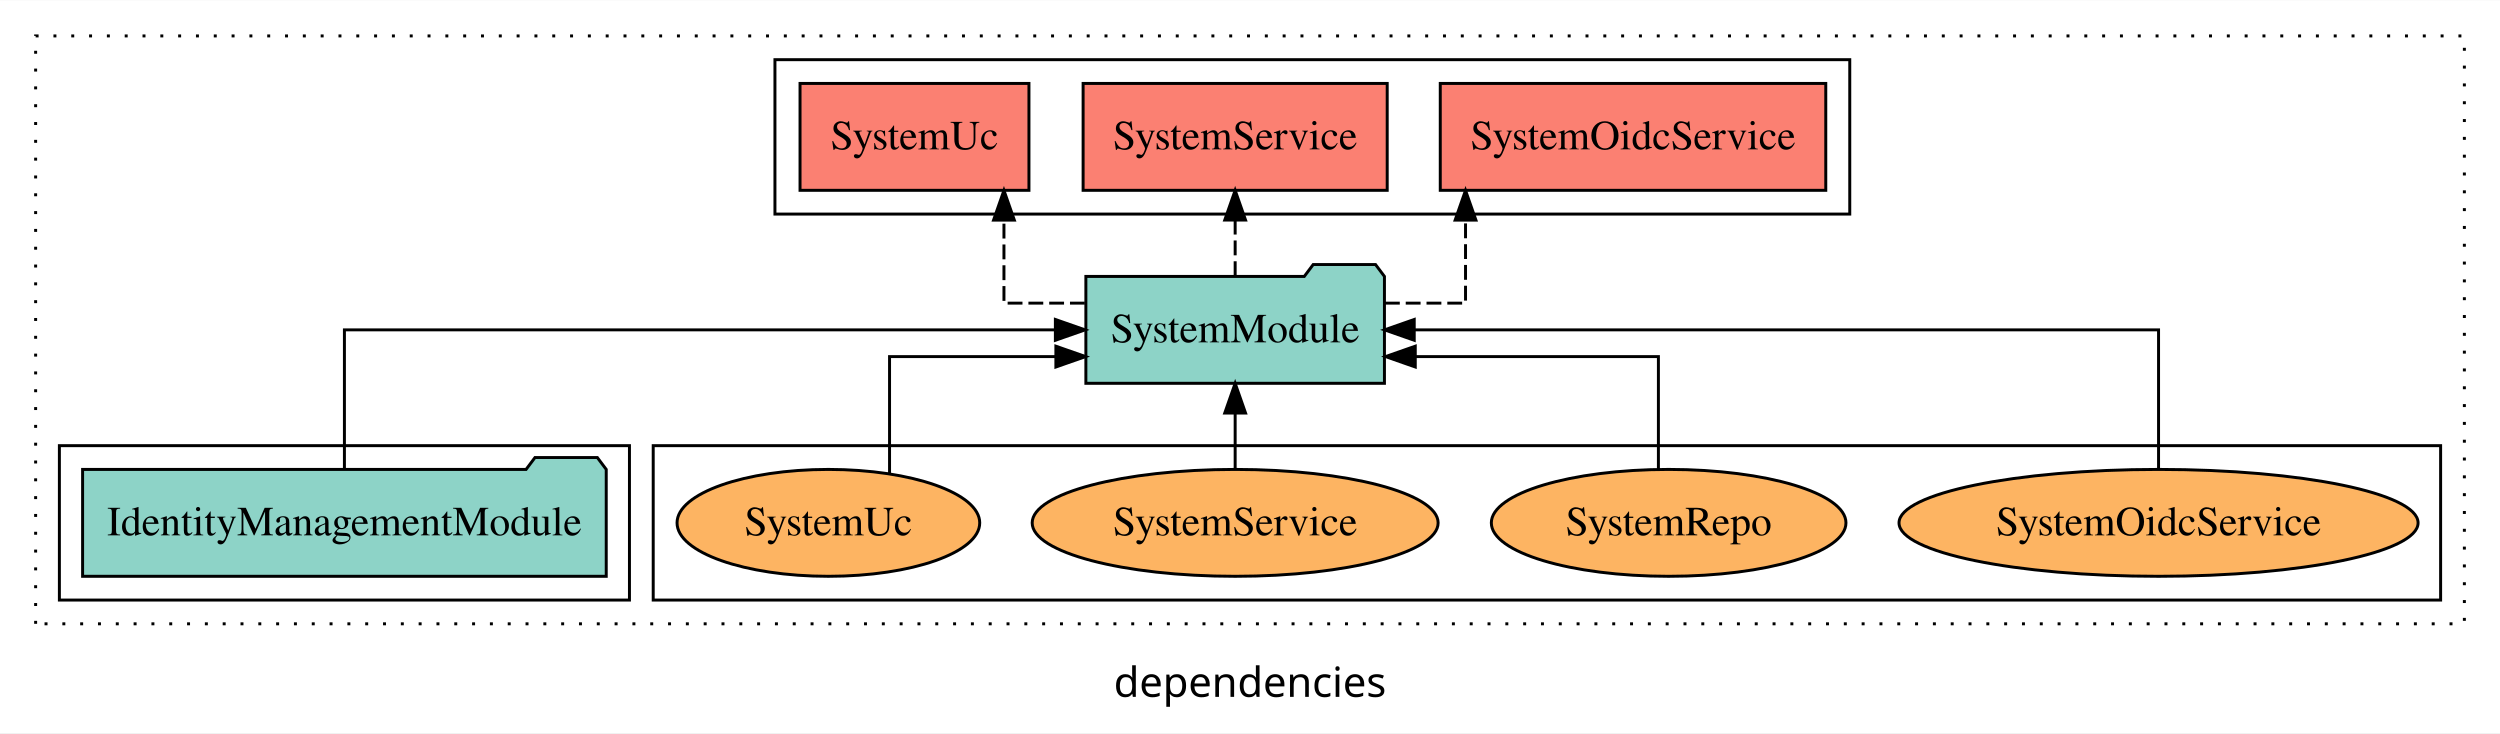
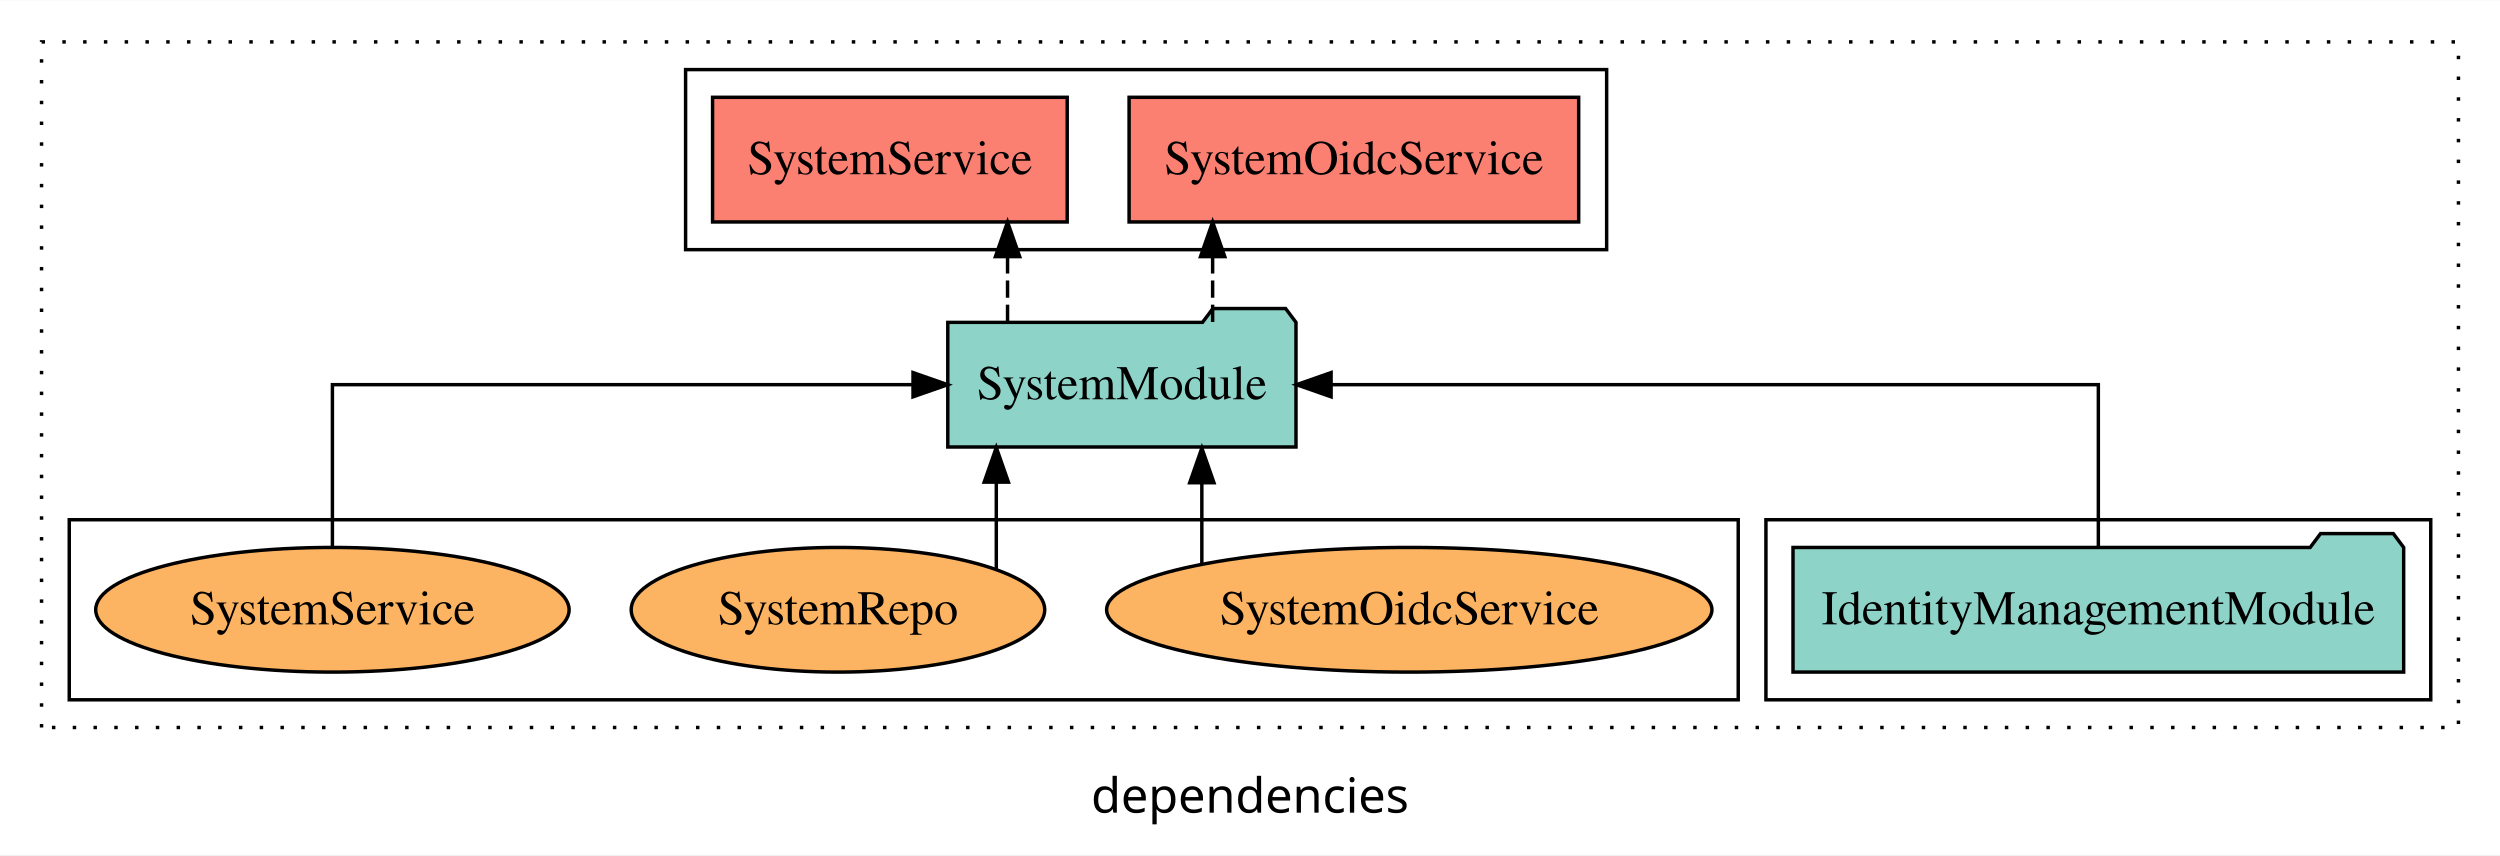
- <svg xmlns="http://www.w3.org/2000/svg" width="842pt" height="247pt" viewBox="0.00 0.00 842.00 246.80">
+ <svg xmlns="http://www.w3.org/2000/svg" width="722pt" height="247pt" viewBox="0.00 0.00 722.00 246.80">
  <g id="graph0" class="graph" transform="scale(1 1) rotate(0) translate(4 242.8)">
-     <polygon fill="white" stroke="transparent" points="-4,4 -4,-242.8 838,-242.8 838,4 -4,4" />
-     <text text-anchor="middle" x="417" y="-8.2" font-family="sans-serif" font-size="14.00">dependencies</text>
+     <polygon fill="white" stroke="transparent" points="-4,4 -4,-242.8 718,-242.8 718,4 -4,4" />
+     <text text-anchor="middle" x="357" y="-8.2" font-family="sans-serif" font-size="14.00">dependencies</text>
    <g id="clust1" class="cluster">
-       <polygon fill="none" stroke="black" stroke-dasharray="1,5" points="8,-32.8 8,-230.8 826,-230.8 826,-32.8 8,-32.8" />
+       <polygon fill="none" stroke="black" stroke-dasharray="1,5" points="8,-32.8 8,-230.8 706,-230.8 706,-32.8 8,-32.8" />
+     </g>
+     <g id="clust4" class="cluster">
+       <polygon fill="none" stroke="black" points="194,-170.8 194,-222.8 460,-222.8 460,-170.8 194,-170.8" />
+     </g>
+     <g id="clust3" class="cluster">
+       <polygon fill="none" stroke="black" points="506,-40.8 506,-92.8 698,-92.8 698,-40.8 506,-40.8" />
    </g>
    <g id="clust6" class="cluster">
-       <polygon fill="none" stroke="black" points="216,-40.8 216,-92.8 818,-92.8 818,-40.8 216,-40.8" />
-     </g>
-     <g id="clust3" class="cluster">
-       <polygon fill="none" stroke="black" points="16,-40.8 16,-92.8 208,-92.8 208,-40.8 16,-40.8" />
-     </g>
-     <g id="clust4" class="cluster">
-       <polygon fill="none" stroke="black" points="257,-170.8 257,-222.8 619,-222.8 619,-170.8 257,-170.8" />
+       <polygon fill="none" stroke="black" points="16,-40.8 16,-92.8 498,-92.8 498,-40.8 16,-40.8" />
    </g>
    <g id="node1" class="node">
-       <polygon fill="#8dd3c7" stroke="black" points="200.18,-84.8 197.18,-88.8 176.18,-88.8 173.18,-84.8 23.82,-84.8 23.82,-48.8 200.18,-48.8 200.18,-84.8" />
-       <text text-anchor="middle" x="112" y="-62.6" font-family="Times,serif" font-size="14.00">IdentityManagementModule</text>
+       <polygon fill="#8dd3c7" stroke="black" points="690.18,-84.8 687.18,-88.8 666.18,-88.8 663.18,-84.8 513.82,-84.8 513.82,-48.8 690.18,-48.8 690.18,-84.8" />
+       <text text-anchor="middle" x="602" y="-62.6" font-family="Times,serif" font-size="14.00">IdentityManagementModule</text>
    </g>
    <g id="node2" class="node">
-       <polygon fill="#8dd3c7" stroke="black" points="462.28,-149.8 459.28,-153.8 438.28,-153.8 435.28,-149.8 361.72,-149.8 361.72,-113.8 462.28,-113.8 462.28,-149.8" />
-       <text text-anchor="middle" x="412" y="-127.6" font-family="Times,serif" font-size="14.00">SystemModule</text>
+       <polygon fill="#8dd3c7" stroke="black" points="370.28,-149.8 367.28,-153.8 346.28,-153.8 343.28,-149.8 269.72,-149.8 269.72,-113.8 370.28,-113.8 370.28,-149.8" />
+       <text text-anchor="middle" x="320" y="-127.6" font-family="Times,serif" font-size="14.00">SystemModule</text>
    </g>
    <g id="edge1" class="edge">
-       <path fill="none" stroke="black" d="M112,-84.91C112,-104.14 112,-131.8 112,-131.8 112,-131.8 351.45,-131.8 351.45,-131.8" />
-       <polygon fill="black" stroke="black" points="351.45,-135.3 361.45,-131.8 351.45,-128.3 351.45,-135.3" />
+       <path fill="none" stroke="black" d="M602,-84.91C602,-104.14 602,-131.8 602,-131.8 602,-131.8 380.42,-131.8 380.42,-131.8" />
+       <polygon fill="black" stroke="black" points="380.42,-128.3 370.42,-131.8 380.42,-135.3 380.42,-128.3" />
    </g>
    <g id="node3" class="node">
-       <polygon fill="#fb8072" stroke="black" points="610.92,-214.8 481.08,-214.8 481.08,-178.8 610.92,-178.8 610.92,-214.8" />
-       <text text-anchor="middle" x="546" y="-192.6" font-family="Times,serif" font-size="14.00">SystemOidcService </text>
+       <polygon fill="#fb8072" stroke="black" points="451.92,-214.8 322.08,-214.8 322.08,-178.8 451.92,-178.8 451.92,-214.8" />
+       <text text-anchor="middle" x="387" y="-192.6" font-family="Times,serif" font-size="14.00">SystemOidcService </text>
    </g>
    <g id="edge2" class="edge">
-       <path fill="none" stroke="black" stroke-dasharray="5,2" d="M462.45,-140.8C477.27,-140.8 489.59,-140.8 489.59,-140.8 489.59,-140.8 489.59,-168.77 489.59,-168.77" />
-       <polygon fill="black" stroke="black" points="486.09,-168.77 489.59,-178.77 493.09,-168.77 486.09,-168.77" />
+       <path fill="none" stroke="black" stroke-dasharray="5,2" d="M346.21,-149.91C346.21,-149.91 346.21,-168.79 346.21,-168.79" />
+       <polygon fill="black" stroke="black" points="342.71,-168.79 346.21,-178.79 349.71,-168.79 342.71,-168.79" />
    </g>
    <g id="node4" class="node">
-       <polygon fill="#fb8072" stroke="black" points="463.21,-214.8 360.79,-214.8 360.79,-178.8 463.21,-178.8 463.21,-214.8" />
-       <text text-anchor="middle" x="412" y="-192.6" font-family="Times,serif" font-size="14.00">SystemService </text>
+       <polygon fill="#fb8072" stroke="black" points="304.21,-214.8 201.79,-214.8 201.79,-178.8 304.21,-178.8 304.21,-214.8" />
+       <text text-anchor="middle" x="253" y="-192.6" font-family="Times,serif" font-size="14.00">SystemService </text>
    </g>
    <g id="edge3" class="edge">
-       <path fill="none" stroke="black" stroke-dasharray="5,2" d="M412,-149.91C412,-149.91 412,-168.79 412,-168.79" />
-       <polygon fill="black" stroke="black" points="408.5,-168.79 412,-178.79 415.5,-168.79 408.5,-168.79" />
+       <path fill="none" stroke="black" stroke-dasharray="5,2" d="M286.98,-149.91C286.98,-149.91 286.98,-168.79 286.98,-168.79" />
+       <polygon fill="black" stroke="black" points="283.48,-168.79 286.98,-178.79 290.48,-168.79 283.48,-168.79" />
    </g>
    <g id="node5" class="node">
-       <polygon fill="#fb8072" stroke="black" points="342.55,-214.8 265.45,-214.8 265.45,-178.8 342.55,-178.8 342.55,-214.8" />
-       <text text-anchor="middle" x="304" y="-192.6" font-family="Times,serif" font-size="14.00">SystemUc </text>
+       <ellipse fill="#fdb462" stroke="black" cx="403" cy="-66.8" rx="87.41" ry="18" />
+       <text text-anchor="middle" x="403" y="-62.6" font-family="Times,serif" font-size="14.00">SystemOidcService</text>
    </g>
    <g id="edge4" class="edge">
-       <path fill="none" stroke="black" stroke-dasharray="5,2" d="M361.37,-140.8C346.49,-140.8 334.13,-140.8 334.13,-140.8 334.13,-140.8 334.13,-168.77 334.13,-168.77" />
-       <polygon fill="black" stroke="black" points="330.63,-168.77 334.13,-178.77 337.63,-168.77 330.63,-168.77" />
+       <path fill="none" stroke="black" d="M343.09,-79.95C343.09,-79.95 343.09,-103.49 343.09,-103.49" />
+       <polygon fill="black" stroke="black" points="339.59,-103.49 343.09,-113.49 346.59,-103.49 339.59,-103.49" />
    </g>
    <g id="node6" class="node">
-       <ellipse fill="#fdb462" stroke="black" cx="723" cy="-66.8" rx="87.41" ry="18" />
-       <text text-anchor="middle" x="723" y="-62.6" font-family="Times,serif" font-size="14.00">SystemOidcService</text>
+       <ellipse fill="#fdb462" stroke="black" cx="238" cy="-66.8" rx="59.72" ry="18" />
+       <text text-anchor="middle" x="238" y="-62.6" font-family="Times,serif" font-size="14.00">SystemRepo</text>
    </g>
    <g id="edge5" class="edge">
-       <path fill="none" stroke="black" d="M723,-84.91C723,-104.14 723,-131.8 723,-131.8 723,-131.8 472.31,-131.8 472.31,-131.8" />
-       <polygon fill="black" stroke="black" points="472.31,-128.3 462.31,-131.8 472.31,-135.3 472.31,-128.3" />
+       <path fill="none" stroke="black" d="M283.73,-78.42C283.73,-78.42 283.73,-103.65 283.73,-103.65" />
+       <polygon fill="black" stroke="black" points="280.23,-103.65 283.73,-113.65 287.23,-103.65 280.23,-103.65" />
    </g>
    <g id="node7" class="node">
-       <ellipse fill="#fdb462" stroke="black" cx="558" cy="-66.8" rx="59.72" ry="18" />
-       <text text-anchor="middle" x="558" y="-62.6" font-family="Times,serif" font-size="14.00">SystemRepo</text>
+       <ellipse fill="#fdb462" stroke="black" cx="92" cy="-66.8" rx="68.36" ry="18" />
+       <text text-anchor="middle" x="92" y="-62.6" font-family="Times,serif" font-size="14.00">SystemService</text>
    </g>
    <g id="edge6" class="edge">
-       <path fill="none" stroke="black" d="M554.55,-84.83C554.55,-101.2 554.55,-122.8 554.55,-122.8 554.55,-122.8 472.66,-122.8 472.66,-122.8" />
-       <polygon fill="black" stroke="black" points="472.66,-119.3 462.66,-122.8 472.66,-126.3 472.66,-119.3" />
-     </g>
-     <g id="node8" class="node">
-       <ellipse fill="#fdb462" stroke="black" cx="412" cy="-66.8" rx="68.36" ry="18" />
-       <text text-anchor="middle" x="412" y="-62.6" font-family="Times,serif" font-size="14.00">SystemService</text>
-     </g>
-     <g id="edge7" class="edge">
-       <path fill="none" stroke="black" d="M412,-84.91C412,-84.91 412,-103.79 412,-103.79" />
-       <polygon fill="black" stroke="black" points="408.5,-103.79 412,-113.79 415.5,-103.79 408.5,-103.79" />
-     </g>
-     <g id="node9" class="node">
-       <ellipse fill="#fdb462" stroke="black" cx="275" cy="-66.8" rx="50.97" ry="18" />
-       <text text-anchor="middle" x="275" y="-62.6" font-family="Times,serif" font-size="14.00">SystemUc</text>
-     </g>
-     <g id="edge8" class="edge">
-       <path fill="none" stroke="black" d="M295.6,-83.3C295.6,-99.82 295.6,-122.8 295.6,-122.8 295.6,-122.8 351.62,-122.8 351.62,-122.8" />
-       <polygon fill="black" stroke="black" points="351.62,-126.3 361.62,-122.8 351.62,-119.3 351.62,-126.3" />
+       <path fill="none" stroke="black" d="M92,-84.91C92,-104.14 92,-131.8 92,-131.8 92,-131.8 259.68,-131.8 259.68,-131.8" />
+       <polygon fill="black" stroke="black" points="259.68,-135.3 269.68,-131.8 259.68,-128.3 259.68,-135.3" />
    </g>
  </g>
</svg>
